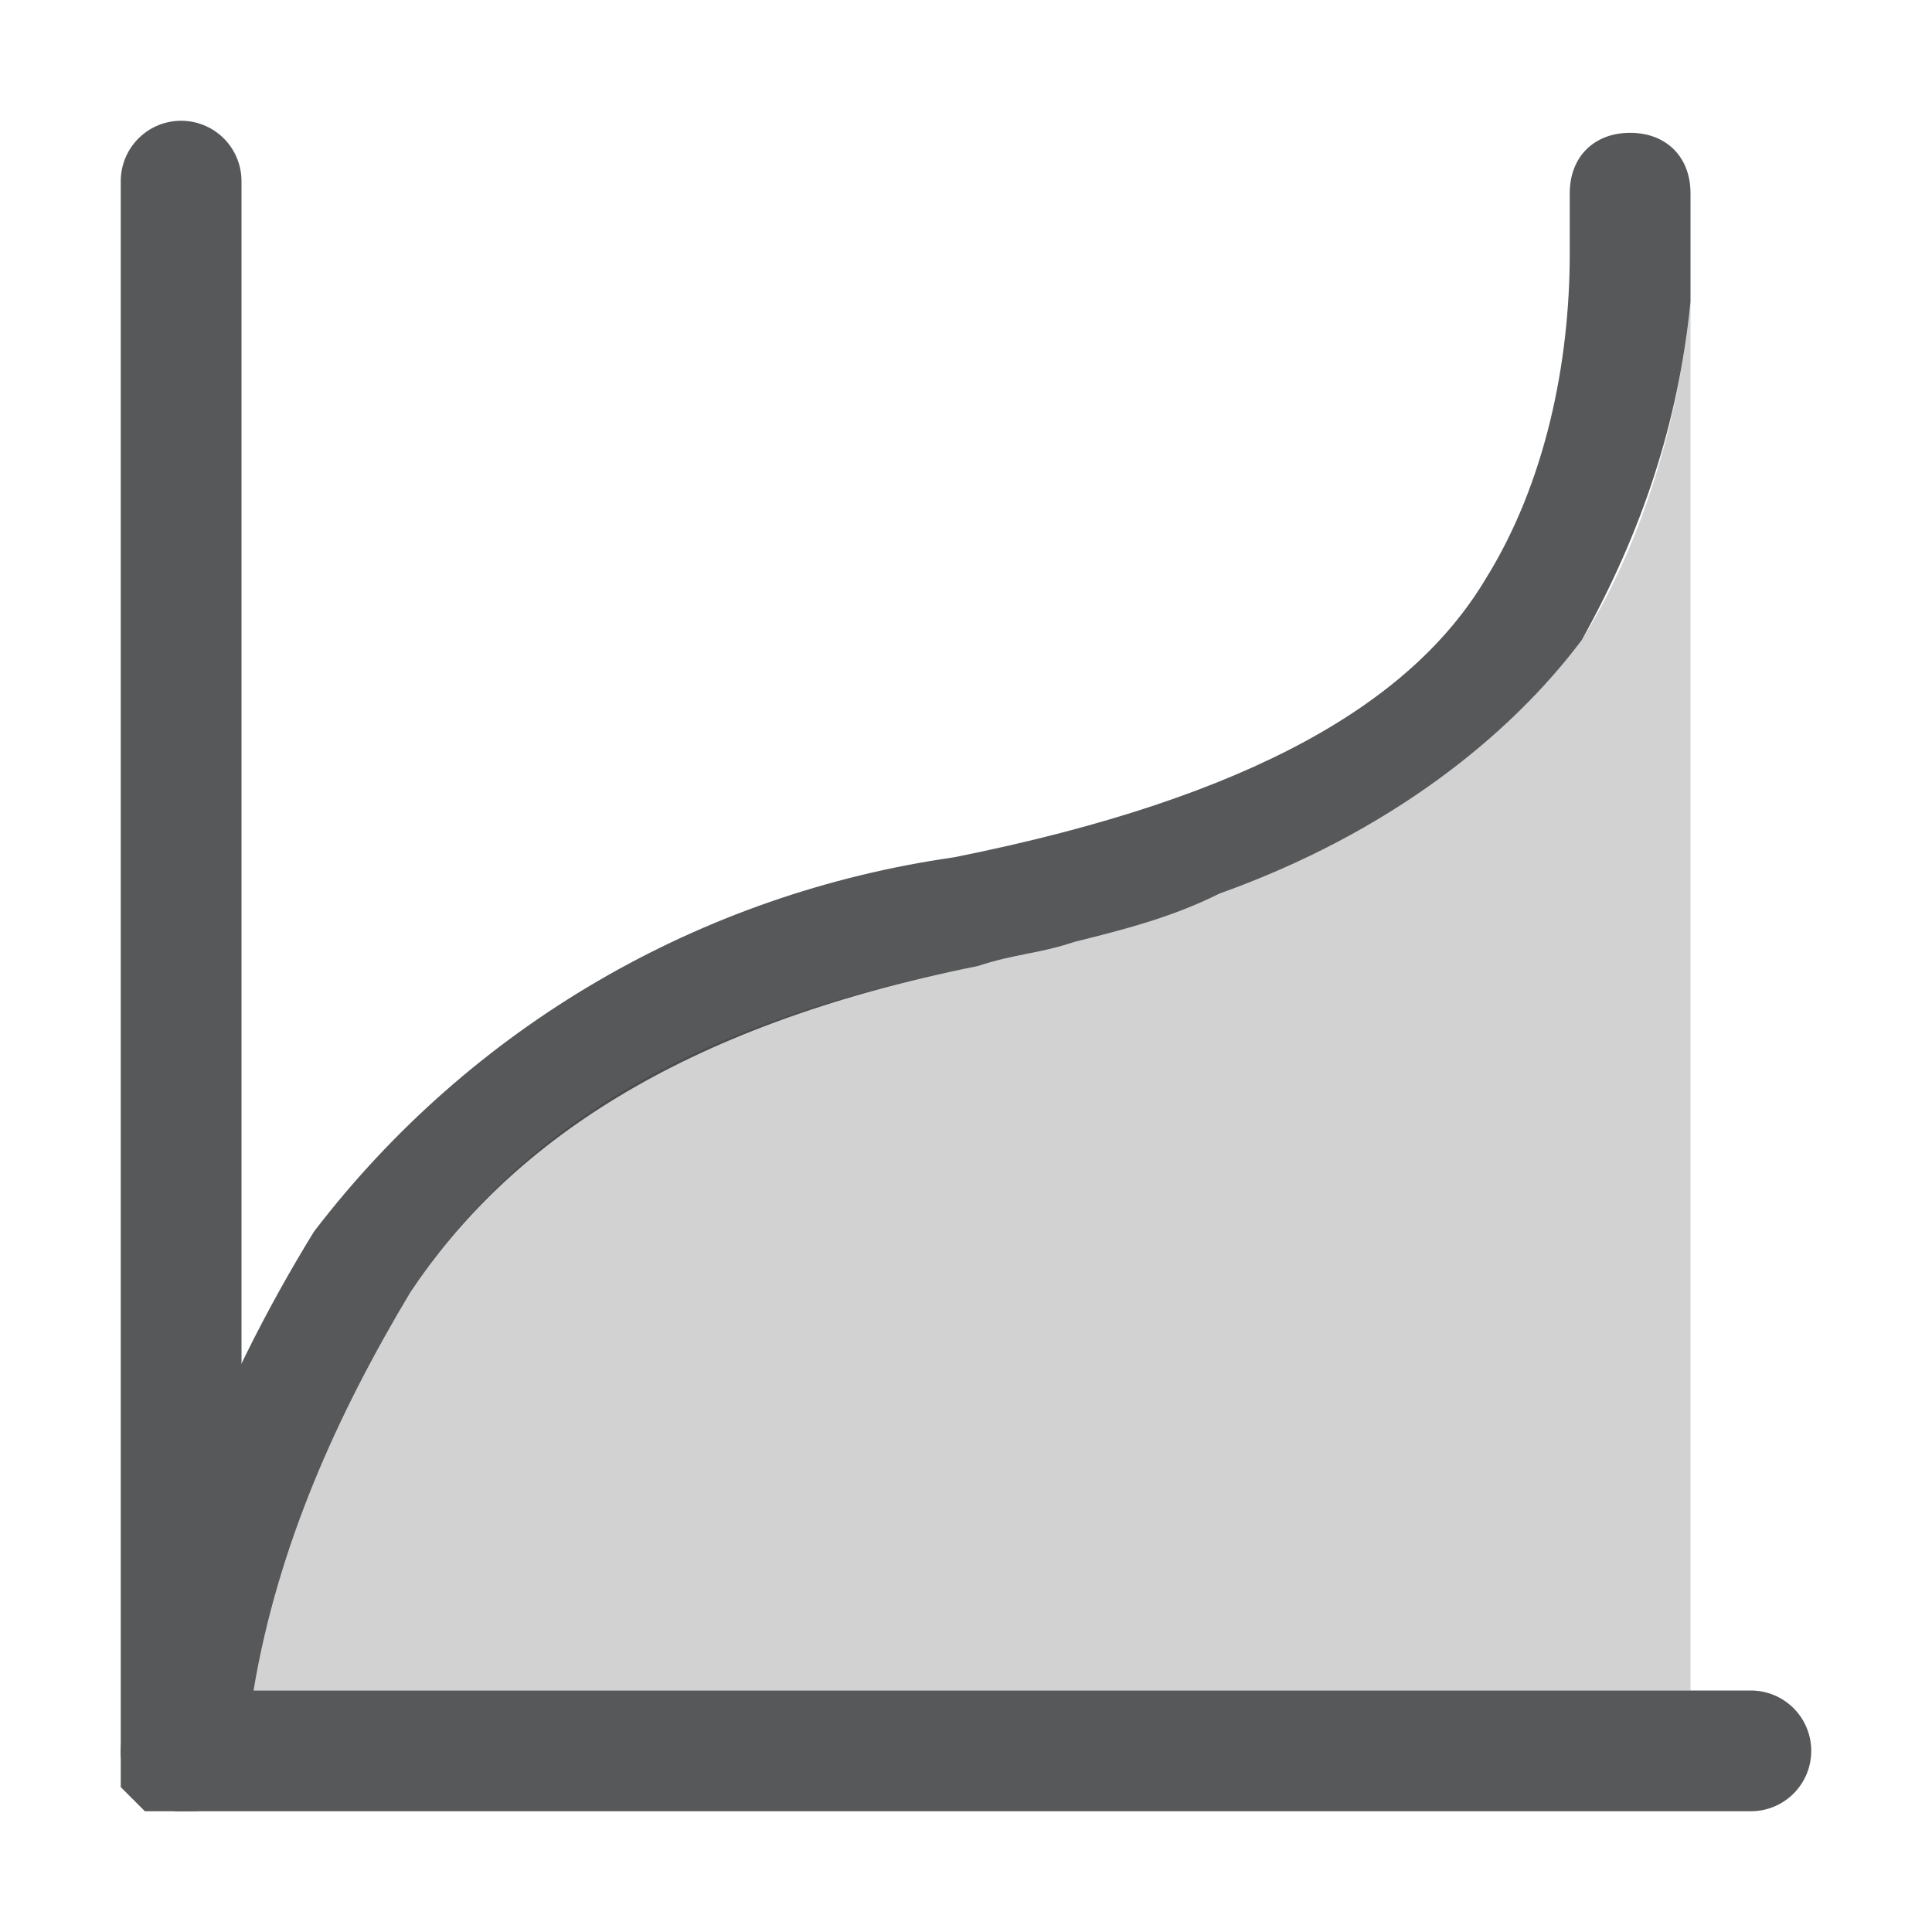
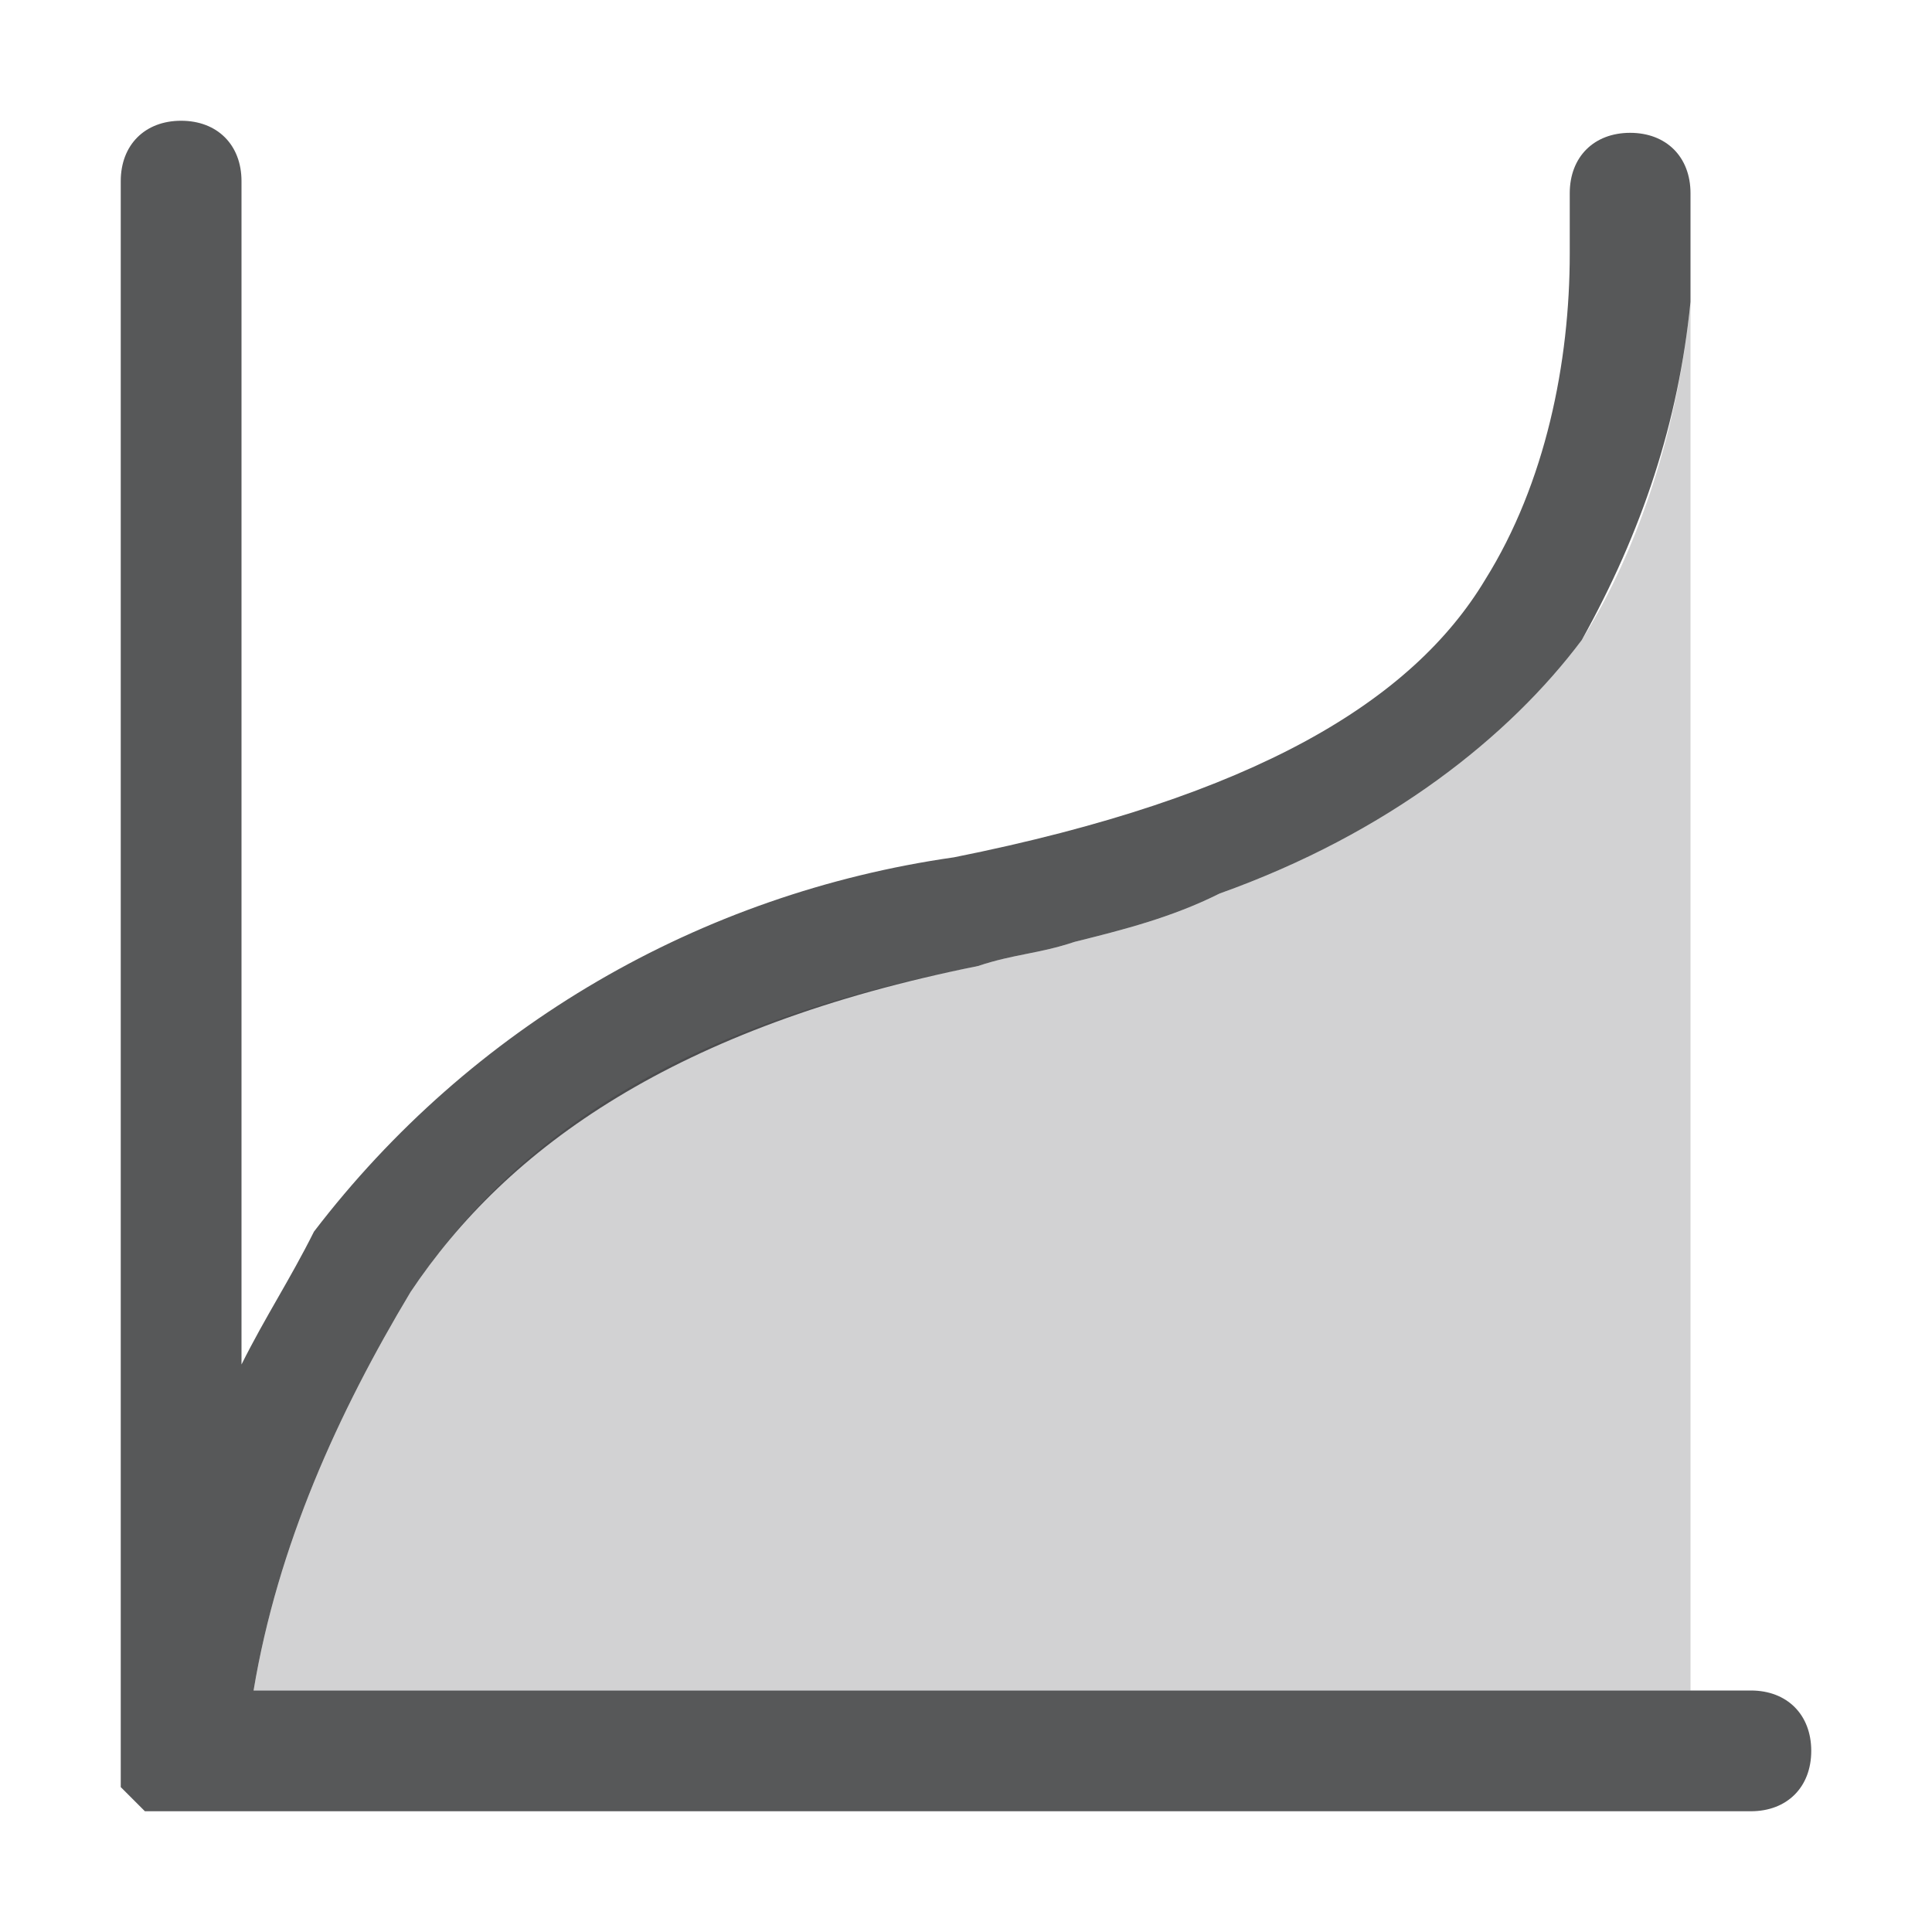
<svg xmlns="http://www.w3.org/2000/svg" version="1.1" id="h" x="0px" y="0px" viewBox="0 0 16 16" style="enable-background:new 0 0 16 16;" xml:space="preserve">
  <style type="text/css">
- 	.st0{opacity:0.75;}
- 	.st1{fill:none;stroke:#1F2022;stroke-linecap:round;stroke-miterlimit:10;}
- 	.st2{fill:#1F2022;}
- 	.st3{opacity:0.2;fill:#1F2022;enable-background:new    ;}
+ 	.st0{opacity:0.75;fill:#1F2022;}
+ 	.st1{opacity:0.2;fill:#1F2022;enable-background:new    ;}
</style>
  <g id="_16">
-     <g class="st0">
-       <line class="st1" x1="1.5" y1="1.5" x2="1.5" y2="14.5" />
-       <line class="st1" x1="14.5" y1="14.5" x2="1.5" y2="14.5" />
-       <path class="st2" d="M14,2.5c-0.1,1-0.4,1.9-0.9,2.8c-0.6,0.8-1.6,1.6-3,2.1C9.7,7.6,9.3,7.7,8.9,7.8C8.6,7.9,8.4,7.9,8.1,8    c-2.5,0.5-3.9,1.5-4.7,2.7c-0.6,1-1.1,2.1-1.3,3.3c0,0.2-0.1,0.3-0.1,0.5v0.1C2,14.8,1.8,15,1.6,15c0,0,0,0-0.1,0H1.4H1.3H1.2    l-0.1-0.1L1,14.8v-0.1v-0.1l0,0v-0.1c0.2-1.5,0.8-3,1.6-4.3c1.3-1.7,3.2-2.8,5.3-3.1c2.5-0.5,3.8-1.3,4.4-2.3C12.8,4,13,3,13,2.1    c0-0.2,0-0.3,0-0.5c0-0.3,0.2-0.5,0.5-0.5l0,0c0.3,0,0.5,0.2,0.5,0.5S14,2.2,14,2.5z" />
-     </g>
-     <path class="st3" d="M14,2.5V14H2.1c0.2-1.2,0.7-2.3,1.3-3.3C4.2,9.5,5.5,8.5,8.1,8c0.3-0.1,0.5-0.1,0.8-0.2   c0.4-0.1,0.8-0.2,1.2-0.4c1.4-0.5,2.4-1.3,3-2.1C13.6,4.5,13.9,3.5,14,2.5z" />
+     <path class="st0" d="M14.5,14H2.1c0.2-1.2,0.7-2.3,1.3-3.3C4.2,9.5,5.6,8.5,8.1,8c0.3-0.1,0.5-0.1,0.8-0.2c0.4-0.1,0.8-0.2,1.2-0.4   c1.4-0.5,2.4-1.3,3-2.1c0.5-0.9,0.8-1.8,0.9-2.8c0-0.3,0-0.6,0-0.9c0-0.3-0.2-0.5-0.5-0.5S13,1.3,13,1.6c0,0.2,0,0.3,0,0.5   C13,3,12.8,4,12.3,4.8c-0.6,1-1.9,1.8-4.4,2.3c-2.1,0.3-4,1.4-5.3,3.1c-0.2,0.4-0.4,0.7-0.6,1.1V1.5C2,1.2,1.8,1,1.5,1S1,1.2,1,1.5   v13v0.1v0.1v0.1l0.1,0.1L1.2,15h0.1h0.1h0.1h0.1h12.9c0.3,0,0.5-0.2,0.5-0.5S14.8,14,14.5,14z" />
+     <path class="st1" d="M14,2.5V14H2.1c0.2-1.2,0.7-2.3,1.3-3.3C4.2,9.5,5.5,8.5,8.1,8c0.3-0.1,0.5-0.1,0.8-0.2   c0.4-0.1,0.8-0.2,1.2-0.4c1.4-0.5,2.4-1.3,3-2.1C13.6,4.5,13.9,3.5,14,2.5z" />
  </g>
</svg>
